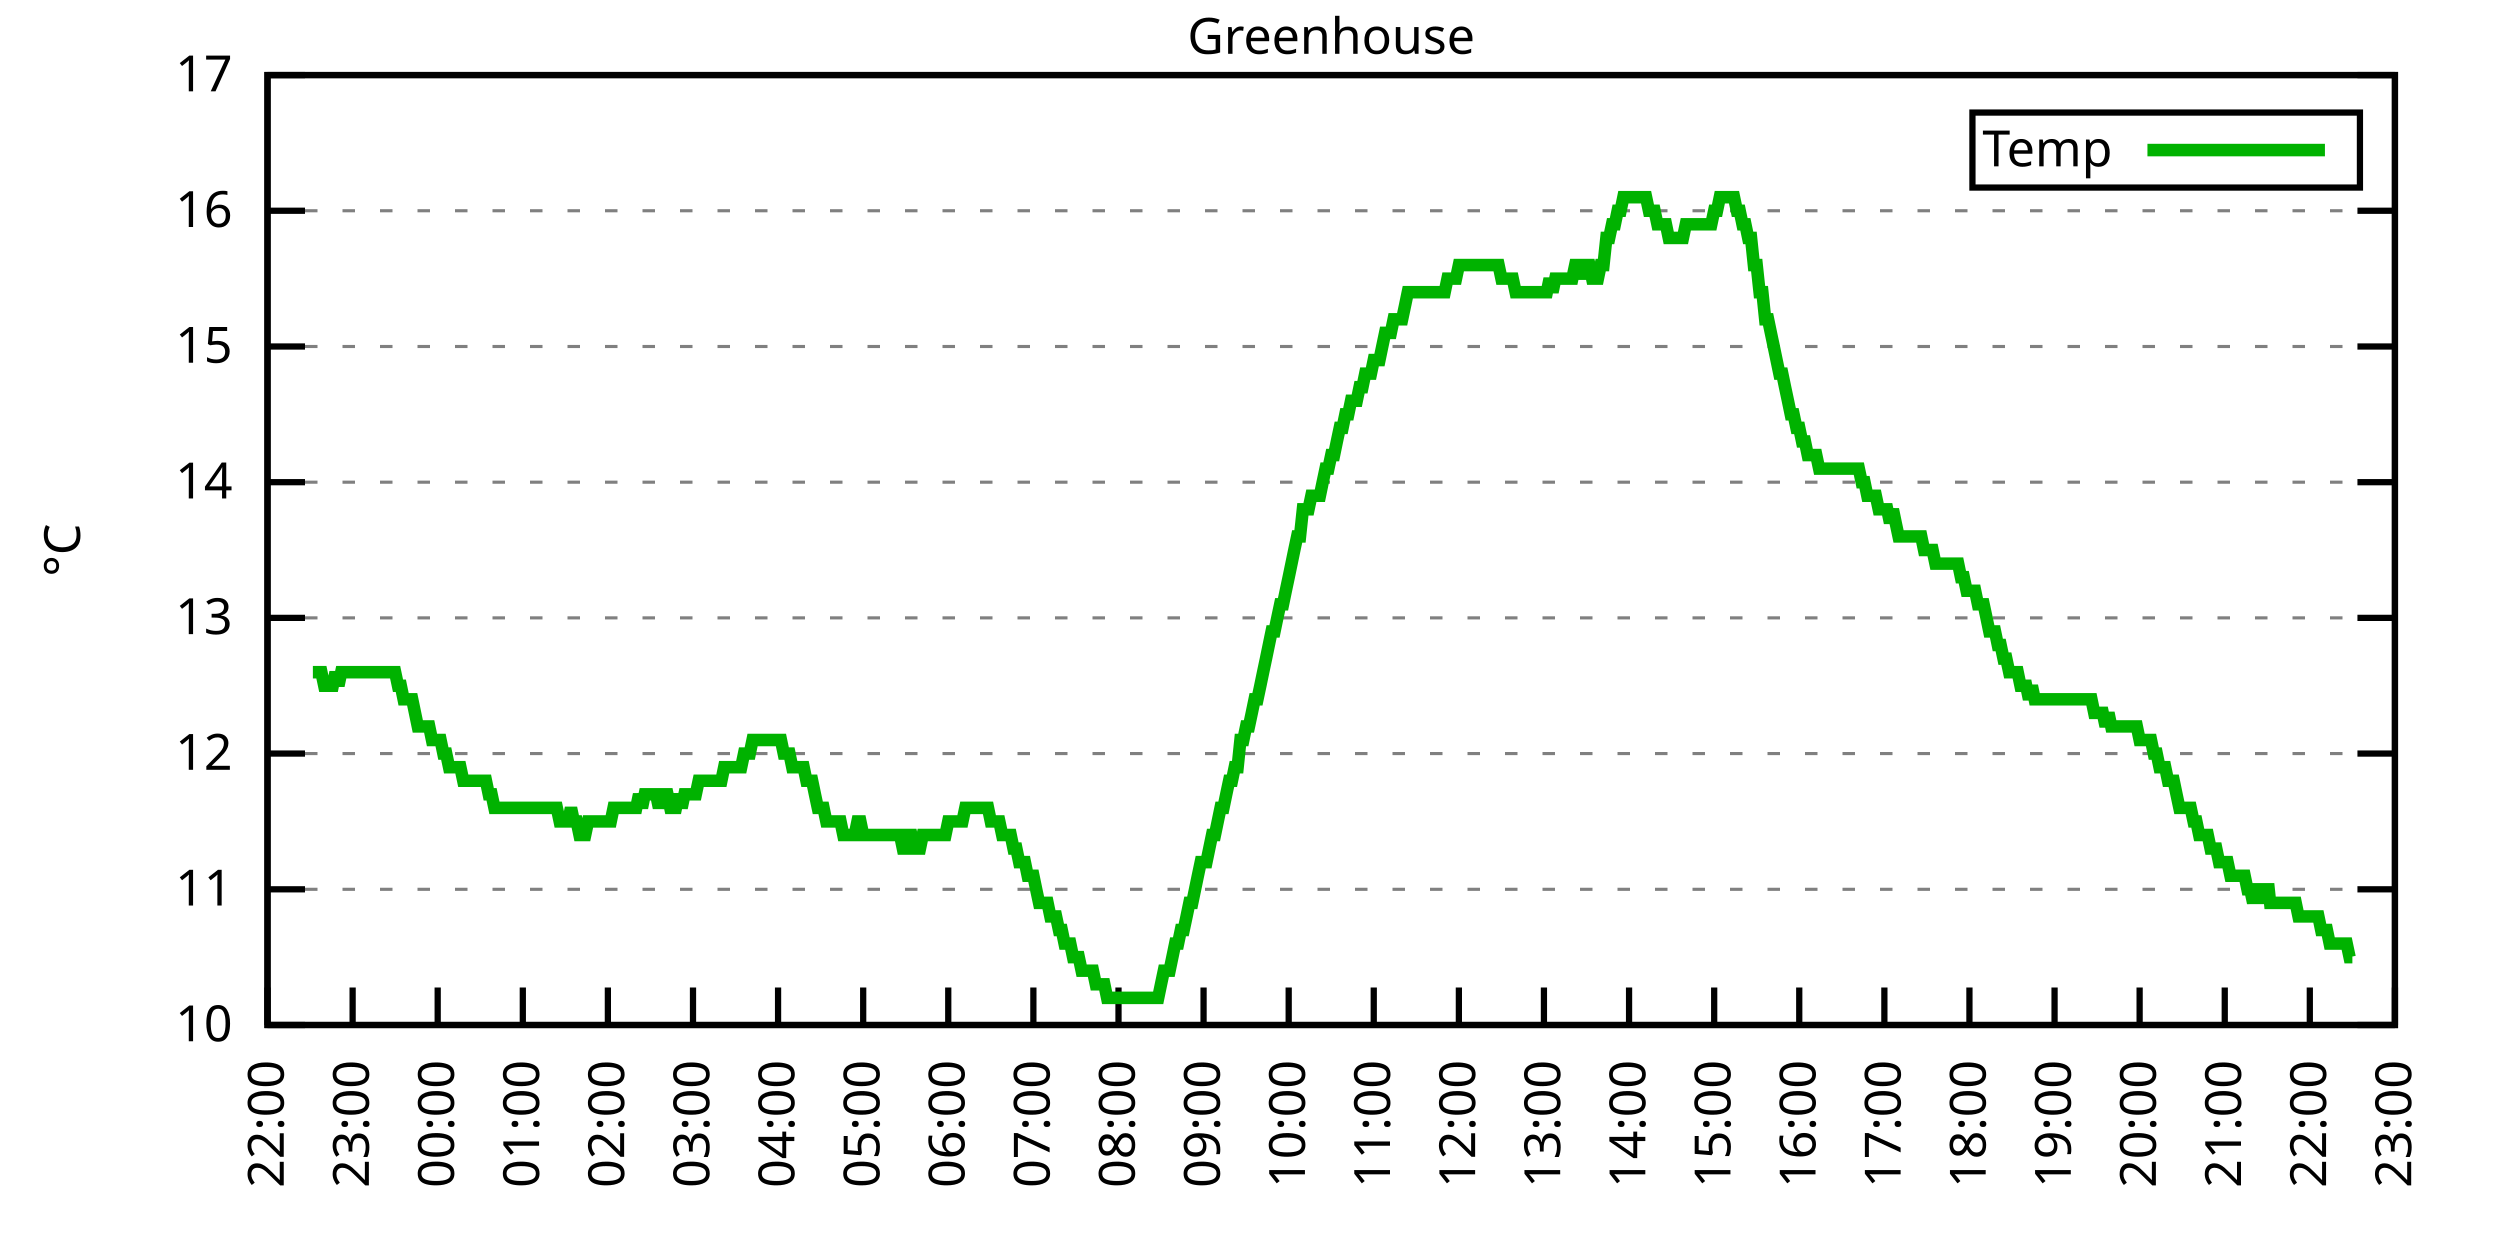
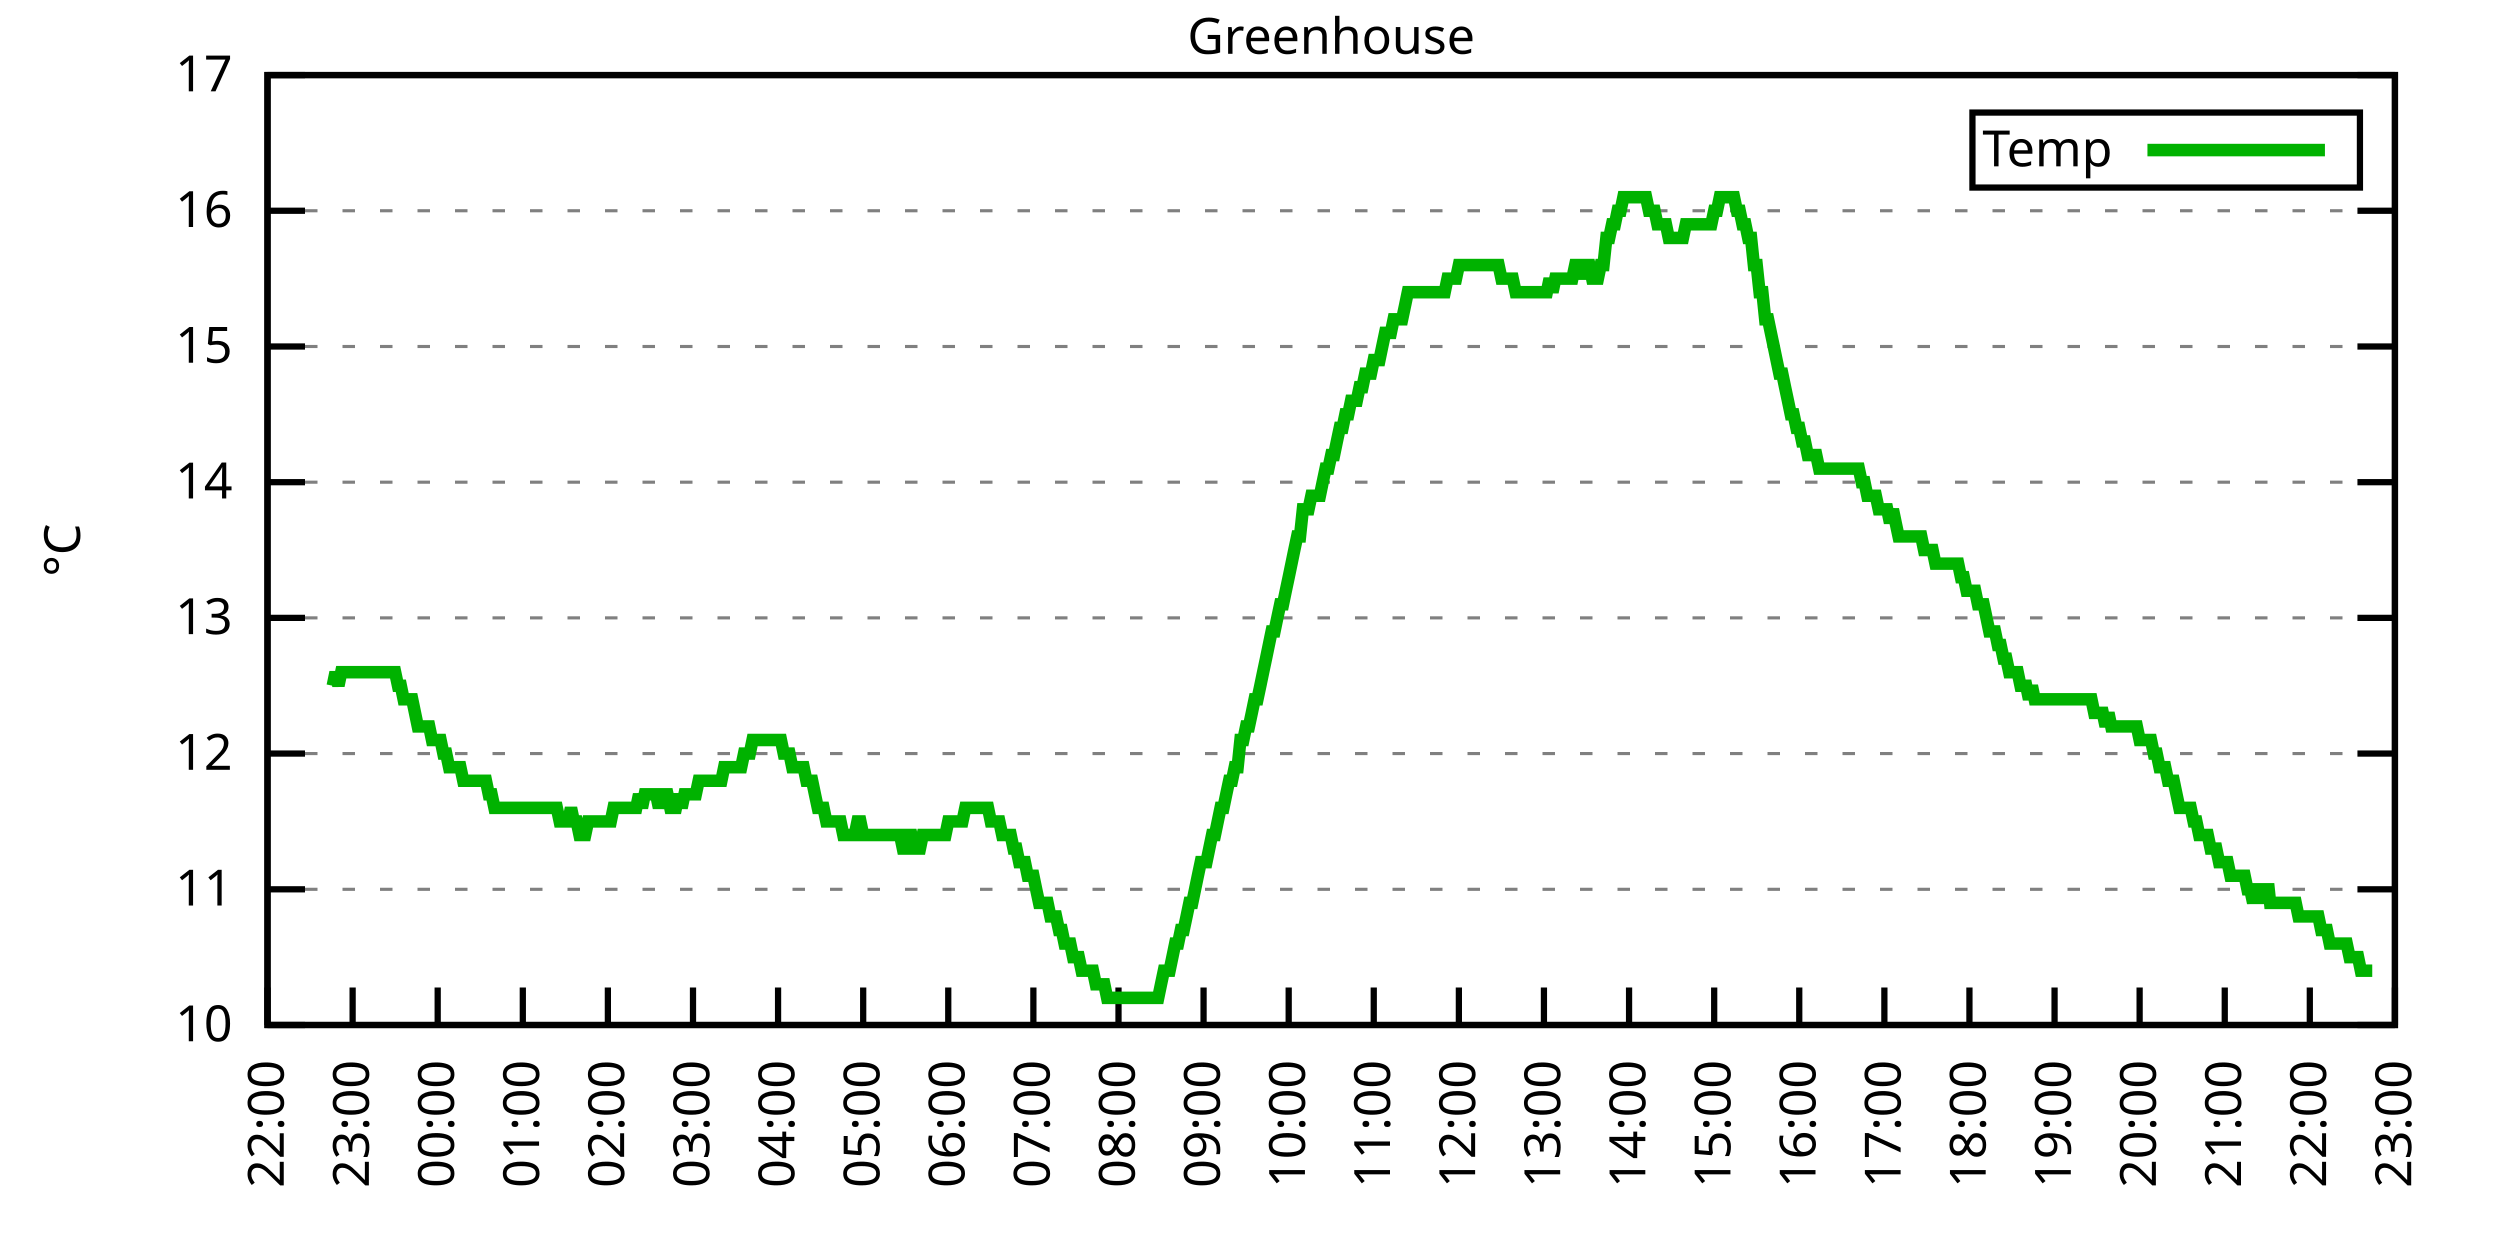
<svg xmlns="http://www.w3.org/2000/svg" xmlns:xlink="http://www.w3.org/1999/xlink" width="400" height="200" viewBox="0 0 400 200">
  <g id="gnuplot_canvas">
    <rect x="0" y="0" width="400" height="200" fill="none" />
    <defs>
      <circle id="gpDot" r="0.5" stroke-width="0.5" stroke="currentColor" />
      <path id="gpPt0" stroke-width="0.333" stroke="currentColor" d="M-1,0 h2 M0,-1 v2" />
      <path id="gpPt1" stroke-width="0.333" stroke="currentColor" d="M-1,-1 L1,1 M1,-1 L-1,1" />
      <path id="gpPt2" stroke-width="0.333" stroke="currentColor" d="M-1,0 L1,0 M0,-1 L0,1 M-1,-1 L1,1 M-1,1 L1,-1" />
      <rect id="gpPt3" stroke-width="0.333" stroke="currentColor" x="-1" y="-1" width="2" height="2" />
      <rect id="gpPt4" stroke-width="0.333" stroke="currentColor" fill="currentColor" x="-1" y="-1" width="2" height="2" />
      <circle id="gpPt5" stroke-width="0.333" stroke="currentColor" cx="0" cy="0" r="1" />
      <use xlink:href="#gpPt5" id="gpPt6" fill="currentColor" stroke="none" />
      <path id="gpPt7" stroke-width="0.333" stroke="currentColor" d="M0,-1.33 L-1.33,0.67 L1.33,0.67 z" />
      <use xlink:href="#gpPt7" id="gpPt8" fill="currentColor" stroke="none" />
      <use xlink:href="#gpPt7" id="gpPt9" stroke="currentColor" transform="rotate(180)" />
      <use xlink:href="#gpPt9" id="gpPt10" fill="currentColor" stroke="none" />
      <use xlink:href="#gpPt3" id="gpPt11" stroke="currentColor" transform="rotate(45)" />
      <use xlink:href="#gpPt11" id="gpPt12" fill="currentColor" stroke="none" />
      <path id="gpPt13" stroke-width="0.333" stroke="currentColor" d="M0,1.330 L1.265,0.411 L0.782,-1.067 L-0.782,-1.076 L-1.265,0.411 z" />
      <use xlink:href="#gpPt13" id="gpPt14" fill="currentColor" stroke="none" />
      <filter id="textbox" filterUnits="objectBoundingBox" x="0" y="0" height="1" width="1">
        <feFlood flood-color="white" flood-opacity="1" result="bgnd" />
        <feComposite in="SourceGraphic" in2="bgnd" operator="atop" />
      </filter>
      <filter id="greybox" filterUnits="objectBoundingBox" x="0" y="0" height="1" width="1">
        <feFlood flood-color="lightgrey" flood-opacity="1" result="grey" />
        <feComposite in="SourceGraphic" in2="grey" operator="atop" />
      </filter>
    </defs>
    <g fill="none" color="white" stroke="currentColor" stroke-width="1.00" stroke-linecap="butt" stroke-linejoin="miter">
</g>
    <g fill="none" color="black" stroke="currentColor" stroke-width="1.00" stroke-linecap="butt" stroke-linejoin="miter">
      <g stroke="none" shape-rendering="crispEdges">
        <polygon fill="rgb(255, 255, 255)" points="42.80,164.00 383.18,164.00 383.18,12.02 42.80,12.02 " />
      </g>
    </g>
    <g fill="none" color="black" stroke="currentColor" stroke-width="1.00" stroke-linecap="butt" stroke-linejoin="miter">
</g>
    <g fill="none" color="black" stroke="black" stroke-width="0.50" stroke-linecap="butt" stroke-linejoin="miter">
</g>
    <g fill="none" color="gray" stroke="currentColor" stroke-width="0.50" stroke-linecap="butt" stroke-linejoin="miter">
      <path stroke="gray" stroke-dasharray="2,4" class="gridline" d="M42.80,164.00 L383.19,164.00  " />
    </g>
    <g fill="none" color="gray" stroke="gray" stroke-width="1.00" stroke-linecap="butt" stroke-linejoin="miter">
</g>
    <g fill="none" color="black" stroke="currentColor" stroke-width="1.00" stroke-linecap="butt" stroke-linejoin="miter">
      <path stroke="black" d="M42.80,164.00 L48.80,164.00 M383.19,164.00 L377.19,164.00  " />
      <g transform="translate(37.20,166.60)" stroke="none" fill="black" font-family="Sans" font-size="8.00" text-anchor="end">
        <text>
          <tspan font-family="Sans"> 10</tspan>
        </text>
      </g>
    </g>
    <g fill="none" color="black" stroke="currentColor" stroke-width="1.00" stroke-linecap="butt" stroke-linejoin="miter">
</g>
    <g fill="none" color="black" stroke="black" stroke-width="0.50" stroke-linecap="butt" stroke-linejoin="miter">
</g>
    <g fill="none" color="gray" stroke="currentColor" stroke-width="0.50" stroke-linecap="butt" stroke-linejoin="miter">
      <path stroke="gray" stroke-dasharray="2,4" class="gridline" d="M42.80,142.29 L383.19,142.29  " />
    </g>
    <g fill="none" color="gray" stroke="gray" stroke-width="1.00" stroke-linecap="butt" stroke-linejoin="miter">
</g>
    <g fill="none" color="black" stroke="currentColor" stroke-width="1.00" stroke-linecap="butt" stroke-linejoin="miter">
      <path stroke="black" d="M42.80,142.29 L48.80,142.29 M383.19,142.29 L377.19,142.29  " />
      <g transform="translate(37.20,144.89)" stroke="none" fill="black" font-family="Sans" font-size="8.00" text-anchor="end">
        <text>
          <tspan font-family="Sans"> 11</tspan>
        </text>
      </g>
    </g>
    <g fill="none" color="black" stroke="currentColor" stroke-width="1.00" stroke-linecap="butt" stroke-linejoin="miter">
</g>
    <g fill="none" color="black" stroke="black" stroke-width="0.50" stroke-linecap="butt" stroke-linejoin="miter">
</g>
    <g fill="none" color="gray" stroke="currentColor" stroke-width="0.50" stroke-linecap="butt" stroke-linejoin="miter">
      <path stroke="gray" stroke-dasharray="2,4" class="gridline" d="M42.80,120.57 L383.19,120.57  " />
    </g>
    <g fill="none" color="gray" stroke="gray" stroke-width="1.00" stroke-linecap="butt" stroke-linejoin="miter">
</g>
    <g fill="none" color="black" stroke="currentColor" stroke-width="1.00" stroke-linecap="butt" stroke-linejoin="miter">
      <path stroke="black" d="M42.80,120.57 L48.80,120.57 M383.19,120.57 L377.19,120.57  " />
      <g transform="translate(37.20,123.17)" stroke="none" fill="black" font-family="Sans" font-size="8.00" text-anchor="end">
        <text>
          <tspan font-family="Sans"> 12</tspan>
        </text>
      </g>
    </g>
    <g fill="none" color="black" stroke="currentColor" stroke-width="1.00" stroke-linecap="butt" stroke-linejoin="miter">
</g>
    <g fill="none" color="black" stroke="black" stroke-width="0.50" stroke-linecap="butt" stroke-linejoin="miter">
</g>
    <g fill="none" color="gray" stroke="currentColor" stroke-width="0.50" stroke-linecap="butt" stroke-linejoin="miter">
      <path stroke="gray" stroke-dasharray="2,4" class="gridline" d="M42.80,98.86 L383.19,98.86  " />
    </g>
    <g fill="none" color="gray" stroke="gray" stroke-width="1.00" stroke-linecap="butt" stroke-linejoin="miter">
</g>
    <g fill="none" color="black" stroke="currentColor" stroke-width="1.00" stroke-linecap="butt" stroke-linejoin="miter">
      <path stroke="black" d="M42.80,98.86 L48.80,98.86 M383.19,98.86 L377.19,98.86  " />
      <g transform="translate(37.20,101.46)" stroke="none" fill="black" font-family="Sans" font-size="8.00" text-anchor="end">
        <text>
          <tspan font-family="Sans"> 13</tspan>
        </text>
      </g>
    </g>
    <g fill="none" color="black" stroke="currentColor" stroke-width="1.00" stroke-linecap="butt" stroke-linejoin="miter">
</g>
    <g fill="none" color="black" stroke="black" stroke-width="0.50" stroke-linecap="butt" stroke-linejoin="miter">
</g>
    <g fill="none" color="gray" stroke="currentColor" stroke-width="0.50" stroke-linecap="butt" stroke-linejoin="miter">
      <path stroke="gray" stroke-dasharray="2,4" class="gridline" d="M42.80,77.15 L383.19,77.15  " />
    </g>
    <g fill="none" color="gray" stroke="gray" stroke-width="1.00" stroke-linecap="butt" stroke-linejoin="miter">
</g>
    <g fill="none" color="black" stroke="currentColor" stroke-width="1.00" stroke-linecap="butt" stroke-linejoin="miter">
      <path stroke="black" d="M42.80,77.15 L48.80,77.15 M383.19,77.15 L377.19,77.15  " />
      <g transform="translate(37.20,79.75)" stroke="none" fill="black" font-family="Sans" font-size="8.00" text-anchor="end">
        <text>
          <tspan font-family="Sans"> 14</tspan>
        </text>
      </g>
    </g>
    <g fill="none" color="black" stroke="currentColor" stroke-width="1.00" stroke-linecap="butt" stroke-linejoin="miter">
</g>
    <g fill="none" color="black" stroke="black" stroke-width="0.50" stroke-linecap="butt" stroke-linejoin="miter">
</g>
    <g fill="none" color="gray" stroke="currentColor" stroke-width="0.50" stroke-linecap="butt" stroke-linejoin="miter">
      <path stroke="gray" stroke-dasharray="2,4" class="gridline" d="M42.80,55.44 L383.19,55.44  " />
    </g>
    <g fill="none" color="gray" stroke="gray" stroke-width="1.00" stroke-linecap="butt" stroke-linejoin="miter">
</g>
    <g fill="none" color="black" stroke="currentColor" stroke-width="1.00" stroke-linecap="butt" stroke-linejoin="miter">
      <path stroke="black" d="M42.80,55.44 L48.80,55.44 M383.19,55.44 L377.19,55.44  " />
      <g transform="translate(37.20,58.04)" stroke="none" fill="black" font-family="Sans" font-size="8.00" text-anchor="end">
        <text>
          <tspan font-family="Sans"> 15</tspan>
        </text>
      </g>
    </g>
    <g fill="none" color="black" stroke="currentColor" stroke-width="1.00" stroke-linecap="butt" stroke-linejoin="miter">
</g>
    <g fill="none" color="black" stroke="black" stroke-width="0.50" stroke-linecap="butt" stroke-linejoin="miter">
</g>
    <g fill="none" color="gray" stroke="currentColor" stroke-width="0.50" stroke-linecap="butt" stroke-linejoin="miter">
      <path stroke="gray" stroke-dasharray="2,4" class="gridline" d="M42.80,33.72 L383.19,33.72  " />
    </g>
    <g fill="none" color="gray" stroke="gray" stroke-width="1.00" stroke-linecap="butt" stroke-linejoin="miter">
</g>
    <g fill="none" color="black" stroke="currentColor" stroke-width="1.00" stroke-linecap="butt" stroke-linejoin="miter">
      <path stroke="black" d="M42.80,33.72 L48.80,33.72 M383.19,33.72 L377.19,33.72  " />
      <g transform="translate(37.20,36.32)" stroke="none" fill="black" font-family="Sans" font-size="8.00" text-anchor="end">
        <text>
          <tspan font-family="Sans"> 16</tspan>
        </text>
      </g>
    </g>
    <g fill="none" color="black" stroke="currentColor" stroke-width="1.00" stroke-linecap="butt" stroke-linejoin="miter">
</g>
    <g fill="none" color="black" stroke="black" stroke-width="0.50" stroke-linecap="butt" stroke-linejoin="miter">
</g>
    <g fill="none" color="gray" stroke="currentColor" stroke-width="0.50" stroke-linecap="butt" stroke-linejoin="miter">
      <path stroke="gray" stroke-dasharray="2,4" class="gridline" d="M42.80,12.01 L383.19,12.01  " />
    </g>
    <g fill="none" color="gray" stroke="gray" stroke-width="1.00" stroke-linecap="butt" stroke-linejoin="miter">
</g>
    <g fill="none" color="black" stroke="currentColor" stroke-width="1.00" stroke-linecap="butt" stroke-linejoin="miter">
      <path stroke="black" d="M42.80,12.01 L48.80,12.01 M383.19,12.01 L377.19,12.01  " />
      <g transform="translate(37.20,14.61)" stroke="none" fill="black" font-family="Sans" font-size="8.00" text-anchor="end">
        <text>
          <tspan font-family="Sans"> 17</tspan>
        </text>
      </g>
    </g>
    <g fill="none" color="black" stroke="currentColor" stroke-width="1.00" stroke-linecap="butt" stroke-linejoin="miter">
      <path stroke="black" d="M42.80,164.00 L42.80,158.00  " />
      <g transform="translate(45.40,169.60) rotate(270.00)" stroke="none" fill="black" font-family="Sans" font-size="8.00" text-anchor="end">
        <text>
          <tspan font-family="Sans">22:00</tspan>
        </text>
      </g>
    </g>
    <g fill="none" color="black" stroke="currentColor" stroke-width="1.00" stroke-linecap="butt" stroke-linejoin="miter">
      <path stroke="black" d="M56.42,164.00 L56.42,158.00  " />
      <g transform="translate(59.02,169.60) rotate(270.00)" stroke="none" fill="black" font-family="Sans" font-size="8.00" text-anchor="end">
        <text>
          <tspan font-family="Sans">23:00</tspan>
        </text>
      </g>
    </g>
    <g fill="none" color="black" stroke="currentColor" stroke-width="1.00" stroke-linecap="butt" stroke-linejoin="miter">
      <path stroke="black" d="M70.03,164.00 L70.03,158.00  " />
      <g transform="translate(72.63,169.60) rotate(270.00)" stroke="none" fill="black" font-family="Sans" font-size="8.00" text-anchor="end">
        <text>
          <tspan font-family="Sans">00:00</tspan>
        </text>
      </g>
    </g>
    <g fill="none" color="black" stroke="currentColor" stroke-width="1.00" stroke-linecap="butt" stroke-linejoin="miter">
      <path stroke="black" d="M83.65,164.00 L83.65,158.00  " />
      <g transform="translate(86.25,169.60) rotate(270.00)" stroke="none" fill="black" font-family="Sans" font-size="8.00" text-anchor="end">
        <text>
          <tspan font-family="Sans">01:00</tspan>
        </text>
      </g>
    </g>
    <g fill="none" color="black" stroke="currentColor" stroke-width="1.00" stroke-linecap="butt" stroke-linejoin="miter">
      <path stroke="black" d="M97.26,164.00 L97.26,158.00  " />
      <g transform="translate(99.86,169.60) rotate(270.00)" stroke="none" fill="black" font-family="Sans" font-size="8.00" text-anchor="end">
        <text>
          <tspan font-family="Sans">02:00</tspan>
        </text>
      </g>
    </g>
    <g fill="none" color="black" stroke="currentColor" stroke-width="1.00" stroke-linecap="butt" stroke-linejoin="miter">
      <path stroke="black" d="M110.88,164.00 L110.88,158.00  " />
      <g transform="translate(113.48,169.60) rotate(270.00)" stroke="none" fill="black" font-family="Sans" font-size="8.00" text-anchor="end">
        <text>
          <tspan font-family="Sans">03:00</tspan>
        </text>
      </g>
    </g>
    <g fill="none" color="black" stroke="currentColor" stroke-width="1.00" stroke-linecap="butt" stroke-linejoin="miter">
      <path stroke="black" d="M124.49,164.00 L124.49,158.00  " />
      <g transform="translate(127.09,169.60) rotate(270.00)" stroke="none" fill="black" font-family="Sans" font-size="8.00" text-anchor="end">
        <text>
          <tspan font-family="Sans">04:00</tspan>
        </text>
      </g>
    </g>
    <g fill="none" color="black" stroke="currentColor" stroke-width="1.00" stroke-linecap="butt" stroke-linejoin="miter">
      <path stroke="black" d="M138.11,164.00 L138.11,158.00  " />
      <g transform="translate(140.71,169.60) rotate(270.00)" stroke="none" fill="black" font-family="Sans" font-size="8.00" text-anchor="end">
        <text>
          <tspan font-family="Sans">05:00</tspan>
        </text>
      </g>
    </g>
    <g fill="none" color="black" stroke="currentColor" stroke-width="1.00" stroke-linecap="butt" stroke-linejoin="miter">
      <path stroke="black" d="M151.72,164.00 L151.72,158.00  " />
      <g transform="translate(154.32,169.60) rotate(270.00)" stroke="none" fill="black" font-family="Sans" font-size="8.00" text-anchor="end">
        <text>
          <tspan font-family="Sans">06:00</tspan>
        </text>
      </g>
    </g>
    <g fill="none" color="black" stroke="currentColor" stroke-width="1.00" stroke-linecap="butt" stroke-linejoin="miter">
      <path stroke="black" d="M165.34,164.00 L165.34,158.00  " />
      <g transform="translate(167.94,169.60) rotate(270.00)" stroke="none" fill="black" font-family="Sans" font-size="8.00" text-anchor="end">
        <text>
          <tspan font-family="Sans">07:00</tspan>
        </text>
      </g>
    </g>
    <g fill="none" color="black" stroke="currentColor" stroke-width="1.00" stroke-linecap="butt" stroke-linejoin="miter">
      <path stroke="black" d="M178.96,164.00 L178.96,158.00  " />
      <g transform="translate(181.56,169.60) rotate(270.00)" stroke="none" fill="black" font-family="Sans" font-size="8.00" text-anchor="end">
        <text>
          <tspan font-family="Sans">08:00</tspan>
        </text>
      </g>
    </g>
    <g fill="none" color="black" stroke="currentColor" stroke-width="1.00" stroke-linecap="butt" stroke-linejoin="miter">
      <path stroke="black" d="M192.57,164.00 L192.57,158.00  " />
      <g transform="translate(195.17,169.60) rotate(270.00)" stroke="none" fill="black" font-family="Sans" font-size="8.00" text-anchor="end">
        <text>
          <tspan font-family="Sans">09:00</tspan>
        </text>
      </g>
    </g>
    <g fill="none" color="black" stroke="currentColor" stroke-width="1.00" stroke-linecap="butt" stroke-linejoin="miter">
      <path stroke="black" d="M206.19,164.00 L206.19,158.00  " />
      <g transform="translate(208.79,169.60) rotate(270.00)" stroke="none" fill="black" font-family="Sans" font-size="8.00" text-anchor="end">
        <text>
          <tspan font-family="Sans">10:00</tspan>
        </text>
      </g>
    </g>
    <g fill="none" color="black" stroke="currentColor" stroke-width="1.00" stroke-linecap="butt" stroke-linejoin="miter">
      <path stroke="black" d="M219.80,164.00 L219.80,158.00  " />
      <g transform="translate(222.40,169.60) rotate(270.00)" stroke="none" fill="black" font-family="Sans" font-size="8.00" text-anchor="end">
        <text>
          <tspan font-family="Sans">11:00</tspan>
        </text>
      </g>
    </g>
    <g fill="none" color="black" stroke="currentColor" stroke-width="1.00" stroke-linecap="butt" stroke-linejoin="miter">
      <path stroke="black" d="M233.42,164.00 L233.42,158.00  " />
      <g transform="translate(236.02,169.60) rotate(270.00)" stroke="none" fill="black" font-family="Sans" font-size="8.00" text-anchor="end">
        <text>
          <tspan font-family="Sans">12:00</tspan>
        </text>
      </g>
    </g>
    <g fill="none" color="black" stroke="currentColor" stroke-width="1.00" stroke-linecap="butt" stroke-linejoin="miter">
      <path stroke="black" d="M247.03,164.00 L247.03,158.00  " />
      <g transform="translate(249.63,169.60) rotate(270.00)" stroke="none" fill="black" font-family="Sans" font-size="8.00" text-anchor="end">
        <text>
          <tspan font-family="Sans">13:00</tspan>
        </text>
      </g>
    </g>
    <g fill="none" color="black" stroke="currentColor" stroke-width="1.00" stroke-linecap="butt" stroke-linejoin="miter">
      <path stroke="black" d="M260.65,164.00 L260.65,158.00  " />
      <g transform="translate(263.25,169.60) rotate(270.00)" stroke="none" fill="black" font-family="Sans" font-size="8.00" text-anchor="end">
        <text>
          <tspan font-family="Sans">14:00</tspan>
        </text>
      </g>
    </g>
    <g fill="none" color="black" stroke="currentColor" stroke-width="1.00" stroke-linecap="butt" stroke-linejoin="miter">
      <path stroke="black" d="M274.27,164.00 L274.27,158.00  " />
      <g transform="translate(276.87,169.60) rotate(270.00)" stroke="none" fill="black" font-family="Sans" font-size="8.00" text-anchor="end">
        <text>
          <tspan font-family="Sans">15:00</tspan>
        </text>
      </g>
    </g>
    <g fill="none" color="black" stroke="currentColor" stroke-width="1.00" stroke-linecap="butt" stroke-linejoin="miter">
      <path stroke="black" d="M287.88,164.00 L287.88,158.00  " />
      <g transform="translate(290.48,169.60) rotate(270.00)" stroke="none" fill="black" font-family="Sans" font-size="8.00" text-anchor="end">
        <text>
          <tspan font-family="Sans">16:00</tspan>
        </text>
      </g>
    </g>
    <g fill="none" color="black" stroke="currentColor" stroke-width="1.00" stroke-linecap="butt" stroke-linejoin="miter">
      <path stroke="black" d="M301.50,164.00 L301.50,158.00  " />
      <g transform="translate(304.10,169.60) rotate(270.00)" stroke="none" fill="black" font-family="Sans" font-size="8.00" text-anchor="end">
        <text>
          <tspan font-family="Sans">17:00</tspan>
        </text>
      </g>
    </g>
    <g fill="none" color="black" stroke="currentColor" stroke-width="1.00" stroke-linecap="butt" stroke-linejoin="miter">
      <path stroke="black" d="M315.11,164.00 L315.11,158.00  " />
      <g transform="translate(317.71,169.60) rotate(270.00)" stroke="none" fill="black" font-family="Sans" font-size="8.00" text-anchor="end">
        <text>
          <tspan font-family="Sans">18:00</tspan>
        </text>
      </g>
    </g>
    <g fill="none" color="black" stroke="currentColor" stroke-width="1.00" stroke-linecap="butt" stroke-linejoin="miter">
      <path stroke="black" d="M328.73,164.00 L328.73,158.00  " />
      <g transform="translate(331.33,169.60) rotate(270.00)" stroke="none" fill="black" font-family="Sans" font-size="8.00" text-anchor="end">
        <text>
          <tspan font-family="Sans">19:00</tspan>
        </text>
      </g>
    </g>
    <g fill="none" color="black" stroke="currentColor" stroke-width="1.00" stroke-linecap="butt" stroke-linejoin="miter">
      <path stroke="black" d="M342.34,164.00 L342.34,158.00  " />
      <g transform="translate(344.94,169.60) rotate(270.00)" stroke="none" fill="black" font-family="Sans" font-size="8.00" text-anchor="end">
        <text>
          <tspan font-family="Sans">20:00</tspan>
        </text>
      </g>
    </g>
    <g fill="none" color="black" stroke="currentColor" stroke-width="1.00" stroke-linecap="butt" stroke-linejoin="miter">
      <path stroke="black" d="M355.96,164.00 L355.96,158.00  " />
      <g transform="translate(358.56,169.60) rotate(270.00)" stroke="none" fill="black" font-family="Sans" font-size="8.00" text-anchor="end">
        <text>
          <tspan font-family="Sans">21:00</tspan>
        </text>
      </g>
    </g>
    <g fill="none" color="black" stroke="currentColor" stroke-width="1.00" stroke-linecap="butt" stroke-linejoin="miter">
      <path stroke="black" d="M369.57,164.00 L369.57,158.00  " />
      <g transform="translate(372.17,169.60) rotate(270.00)" stroke="none" fill="black" font-family="Sans" font-size="8.00" text-anchor="end">
        <text>
          <tspan font-family="Sans">22:00</tspan>
        </text>
      </g>
    </g>
    <g fill="none" color="black" stroke="currentColor" stroke-width="1.00" stroke-linecap="butt" stroke-linejoin="miter">
      <path stroke="black" d="M383.19,164.00 L383.19,158.00  " />
      <g transform="translate(385.79,169.60) rotate(270.00)" stroke="none" fill="black" font-family="Sans" font-size="8.00" text-anchor="end">
        <text>
          <tspan font-family="Sans">23:00</tspan>
        </text>
      </g>
    </g>
    <g fill="none" color="black" stroke="currentColor" stroke-width="1.00" stroke-linecap="butt" stroke-linejoin="miter">
</g>
    <g fill="none" color="black" stroke="currentColor" stroke-width="1.00" stroke-linecap="butt" stroke-linejoin="miter">
      <path stroke="black" d="M42.80,12.01 L42.80,164.00 L383.19,164.00 L383.19,12.01 L42.80,12.01 Z  " />
    </g>
    <g fill="none" color="black" stroke="currentColor" stroke-width="1.00" stroke-linecap="butt" stroke-linejoin="miter">
</g>
    <g fill="none" color="black" stroke="currentColor" stroke-width="1.00" stroke-linecap="butt" stroke-linejoin="miter">
      <path stroke="black" d="M315.59,30.01 L315.59,18.01 L377.59,18.01 L377.59,30.01 L315.59,30.01 Z  " />
    </g>
    <g id="Greenhouse_plot_1">
      <g fill="none" color="white" stroke="black" stroke-width="2.00" stroke-linecap="butt" stroke-linejoin="miter">
</g>
      <g fill="none" color="black" stroke="currentColor" stroke-width="2.00" stroke-linecap="butt" stroke-linejoin="miter">
        <g transform="translate(337.99,26.61)" stroke="none" fill="black" font-family="Sans" font-size="8.00" text-anchor="end">
          <text>
            <tspan font-family="Sans">Temp</tspan>
          </text>
        </g>
      </g>
      <g fill="none" color="black" stroke="currentColor" stroke-width="2.00" stroke-linecap="butt" stroke-linejoin="miter">
-         <path stroke="rgb(  0, 178,   0)" d="M343.59,24.01 L371.99,24.01 M50.06,107.55 L50.52,107.55 L50.97,107.55 L51.42,107.55 L51.88,109.72 L52.33,109.72   L52.78,109.72 L53.24,109.72 L53.69,107.55 L54.15,109.72 L54.60,107.55 L55.05,107.55 L55.51,107.55 L55.96,107.55   L56.42,107.55 L56.87,107.55 L57.32,107.55 L57.78,107.55 L58.23,107.55 L58.68,107.55 L59.14,107.55 L59.59,107.55   L60.05,107.55 L60.50,107.55 L60.95,107.55 L61.41,107.55 L61.86,107.55 L62.32,107.55 L62.77,107.55 L63.22,107.55   L63.68,109.72 L64.13,109.72 L64.58,111.89 L65.04,111.89 L65.49,111.89 L65.95,111.89 L66.40,114.06 L66.85,116.23   L67.31,116.23 L67.76,116.23 L68.22,116.23 L68.67,116.23 L69.12,118.40 L69.58,118.40 L70.03,118.40 L70.49,118.40   L70.94,120.57 L71.39,120.57 L71.85,122.75 L72.30,122.75 L72.75,122.75 L73.21,122.75 L73.66,122.75 L74.12,124.92   L74.57,124.92 L75.02,124.92 L75.48,124.92 L75.93,124.92 L76.39,124.92 L76.84,124.92 L77.29,124.92 L77.75,124.92   L78.20,127.09 L78.65,127.09 L79.11,129.26 L79.56,129.26 L80.02,129.26 L80.47,129.26 L80.92,129.26 L81.38,129.26   L81.83,129.26 L82.29,129.26 L82.74,129.26 L83.19,129.26 L83.65,129.26 L84.10,129.26 L84.55,129.26 L85.01,129.26   L85.46,129.26 L85.92,129.26 L86.37,129.26 L86.82,129.26 L87.28,129.26 L87.73,129.26 L88.19,129.26 L88.64,129.26   L89.09,129.26 L89.55,131.43 L90.00,131.43 L90.45,131.43 L90.91,131.43 L91.36,129.26 L91.82,131.43 L92.27,131.43   L92.72,133.60 L93.18,133.60 L93.63,133.60 L94.09,131.43 L94.54,131.43 L94.99,131.43 L95.45,131.43 L95.90,131.43   L96.35,131.43 L96.81,131.43 L97.26,131.43 L97.72,131.43 L98.17,129.26 L98.62,129.26 L99.08,129.26 L99.53,129.26   L99.99,129.26 L100.44,129.26 L100.89,129.26 L101.35,129.26 L101.80,129.26 L102.25,127.09 L102.71,129.26 L103.16,127.09   L103.62,127.09 L104.07,127.09 L104.52,127.09 L104.98,127.09 L105.43,129.26 L105.89,127.09 L106.34,127.09 L106.79,127.09   L107.25,129.26 L107.70,129.26 L108.15,129.26 L108.61,127.09 L109.06,129.26 L109.52,127.09 L109.97,127.09 L110.42,127.09   L110.88,127.09 L111.33,127.09 L111.79,124.92 L112.24,124.92 L112.69,124.92 L113.15,124.92 L113.60,124.92 L114.05,124.92   L114.51,124.92 L114.96,124.92 L115.42,124.92 L115.87,122.75 L116.32,122.75 L116.78,122.75 L117.23,122.75 L117.69,122.75   L118.14,122.75 L118.59,122.75 L119.05,120.57 L119.50,120.57 L119.96,120.57 L120.41,118.40 L120.86,118.40 L121.32,118.40   L121.77,118.40 L122.22,118.40 L122.68,118.40 L123.13,118.40 L123.59,118.40 L124.04,118.40 L124.49,118.40 L124.95,118.40   L125.40,120.57 L125.86,120.57 L126.31,120.57 L126.76,122.75 L127.22,122.75 L127.67,122.75 L128.12,122.75 L128.58,122.75   L129.03,124.92 L129.49,124.92 L129.94,124.92 L130.39,127.09 L130.85,129.26 L131.30,129.26 L131.76,129.26 L132.21,131.43   L132.66,131.43 L133.12,131.43 L133.57,131.43 L134.02,131.43 L134.48,131.43 L134.93,133.60 L135.39,133.60 L135.84,133.60   L136.29,133.60 L136.75,133.60 L137.20,131.43 L137.66,131.43 L138.11,133.60 L138.56,133.60 L139.02,133.60 L139.47,133.60   L139.92,133.60 L140.38,133.60 L140.83,133.60 L141.29,133.60 L141.74,133.60 L142.19,133.60 L142.65,133.60 L143.10,133.60   L143.56,133.60 L144.01,133.60 L144.46,135.77 L144.92,135.77 L145.37,133.60 L145.82,133.60 L146.28,135.77 L146.73,135.77   L147.19,135.77 L147.64,133.60 L148.09,133.60 L148.55,133.60 L149.00,133.60 L149.46,133.60 L149.91,133.60 L150.36,133.60   L150.82,133.60 L151.27,133.60 L151.72,131.43 L152.18,131.43 L152.63,131.43 L153.09,131.43 L153.54,131.43 L153.99,131.43   L154.45,129.26 L154.90,129.26 L155.36,129.26 L155.81,129.26 L156.26,129.26 L156.72,129.26 L157.17,129.26 L157.62,129.26   L158.08,129.26 L158.53,131.43 L158.99,131.43 L159.44,131.43 L159.89,131.43 L160.35,133.60 L160.80,133.60 L161.26,133.60   L161.71,133.60 L162.16,135.77 L162.62,135.77 L163.07,137.94 L163.52,137.94 L163.98,137.94 L164.43,140.12 L164.89,140.12   L165.34,140.12 L165.79,142.29 L166.25,144.46 L166.70,144.46 L167.16,144.46 L167.61,144.46 L168.06,146.63 L168.52,146.63   L168.97,146.63 L169.43,148.80 L169.88,148.80 L170.33,150.97 L170.79,150.97 L171.24,150.97 L171.69,153.14 L172.15,153.14   L172.60,153.14 L173.06,155.31 L173.51,155.31 L173.96,155.31 L174.42,155.31 L174.87,155.31 L175.33,157.49 L175.78,157.49   L176.23,157.49 L176.69,157.49 L177.14,159.66 L177.59,159.66 L178.05,159.66 L178.50,159.66 L178.96,159.66 L179.41,159.66   L179.86,159.66 L180.32,159.66 L180.77,159.66 L181.23,159.66 L181.68,159.66 L182.13,159.66 L182.59,159.66 L183.04,159.66   L183.49,159.66 L183.95,159.66 L184.40,159.66 L184.86,159.66 L185.31,159.66 L185.76,157.49 L186.22,155.31 L186.67,155.31   L187.13,155.31 L187.58,153.14 L188.03,150.97 L188.49,150.97 L188.94,148.80 L189.39,148.80 L189.85,146.63 L190.30,144.46   L190.76,144.46 L191.21,142.29 L191.66,140.12 L192.12,137.94 L192.57,137.94 L193.03,137.94 L193.48,135.77 L193.93,133.60   L194.39,133.60 L194.84,131.43 L195.29,129.26 L195.75,129.26 L196.20,127.09 L196.66,124.92 L197.11,124.92 L197.56,122.75   L198.02,122.75 L198.47,118.40 L198.93,118.40 L199.38,116.23 L199.83,116.23 L200.29,114.06 L200.74,111.89 L201.19,111.89   L201.65,109.72 L202.10,107.55 L202.56,105.38 L203.01,103.20 L203.46,101.03 L203.92,101.03 L204.37,98.86 L204.83,96.69   L205.28,96.69 L205.73,94.52 L206.19,92.35 L206.64,90.18 L207.09,88.00 L207.55,85.83 L208.00,85.83 L208.46,81.49   L208.91,81.49 L209.36,81.49 L209.82,79.32 L210.27,79.32 L210.73,79.32 L211.18,79.32 L211.63,77.15 L212.09,74.98   L212.54,74.98 L213.00,72.81 L213.45,72.81 L213.90,70.63 L214.36,68.46 L214.81,68.46 L215.26,66.29 L215.72,66.29   L216.17,64.12 L216.63,64.12 L217.08,64.12 L217.53,61.95 L217.99,61.95 L218.44,59.78 L218.90,59.78 L219.35,59.78   L219.80,57.61 L220.26,57.61 L220.71,57.61 L221.16,55.44 L221.62,53.26 L222.07,53.26 L222.53,53.26 L222.98,51.09   L223.43,51.09 L223.89,51.09 L224.34,51.09 L224.80,48.92 L225.25,46.75 L225.70,46.75 L226.16,46.75 L226.61,46.75   L227.06,46.75 L227.52,46.75 L227.97,46.75 L228.43,46.75 L228.88,46.75 L229.33,46.75 L229.79,46.75 L230.24,46.75   L230.70,46.75 L231.15,46.75 L231.60,44.58 L232.06,44.58 L232.51,44.58 L232.96,44.58 L233.42,42.41 L233.87,42.41   L234.33,42.41 L234.78,42.41 L235.23,42.41 L235.69,42.41 L236.14,42.41 L236.60,42.41 L237.05,42.41 L237.50,42.41   L237.96,42.41 L238.41,42.41 L238.86,42.41 L239.32,42.41 L239.77,42.41 L240.23,44.58 L240.68,44.58 L241.13,44.58   L241.59,44.58 L242.04,44.58 L242.50,46.75 L242.95,46.75 L243.40,46.75 L243.86,46.75 L244.31,46.75 L244.76,46.75   L245.22,46.75 L245.67,46.75 L246.13,46.75 L246.58,46.75 L247.03,46.75 L247.49,46.75 L247.94,44.58 L248.40,46.75   L248.85,44.58 L249.30,44.58 L249.76,44.58 L250.21,44.58 L250.66,44.58 L251.12,44.58 L251.57,44.58 L252.03,42.41   L252.48,42.41 L252.93,44.58 L253.39,42.41 L253.84,42.41 L254.30,42.41 L254.75,44.58 L255.20,44.58 L255.66,44.58   L256.11,42.41 L256.56,42.41 L257.02,38.07 L257.47,38.07 L257.93,35.89 L258.38,35.89 L258.83,33.72 L259.29,33.72   L259.74,31.55 L260.20,31.55 L260.65,31.55 L261.10,31.55 L261.56,31.55 L262.01,31.55 L262.47,31.55 L262.92,31.55   L263.37,31.55 L263.83,33.72 L264.28,33.72 L264.73,33.72 L265.19,35.89 L265.64,35.89 L266.10,35.89 L266.55,35.89   L267.00,38.07 L267.46,38.07 L267.91,38.07 L268.37,38.07 L268.82,38.07 L269.27,38.07 L269.73,35.89 L270.18,35.89   L270.63,35.89 L271.09,35.89 L271.54,35.89 L272.00,35.89 L272.45,35.89 L272.90,35.89 L273.36,35.89 L273.81,35.89   L274.27,33.72 L274.72,33.72 L275.17,31.55 L275.63,31.55 L276.08,31.55 L276.53,31.55 L276.99,31.55 L277.44,31.55   L277.90,33.72 L278.35,33.72 L278.80,35.89 L279.26,35.89 L279.71,38.07 L280.17,38.07 L280.62,42.41 L281.07,42.41   L281.53,46.75 L281.98,46.75 L282.43,51.09 L282.89,51.09 L283.34,53.26 L283.80,55.44 L284.25,57.61 L284.70,59.78   L285.16,59.78 L285.61,61.95 L286.07,64.12 L286.52,66.29 L286.97,66.29 L287.43,68.46 L287.88,68.46 L288.33,70.63   L288.79,70.63 L289.24,72.81 L289.70,72.81 L290.15,72.81 L290.60,72.81 L291.06,74.98 L291.51,74.98 L291.97,74.98   L292.42,74.98 L292.87,74.98 L293.33,74.98 L293.78,74.98 L294.23,74.98 L294.69,74.98 L295.14,74.98 L295.60,74.98   L296.05,74.98 L296.50,74.98 L296.96,74.98 L297.41,74.98 L297.87,77.15 L298.32,77.15 L298.77,79.32 L299.23,79.32   L299.68,79.32 L300.13,79.32 L300.59,81.49 L301.04,81.49 L301.50,81.49 L301.95,81.49 L302.40,83.66 L302.86,81.49   L303.31,83.66 L303.77,85.83 L304.22,85.83 L304.67,85.83 L305.13,85.83 L305.58,85.83 L306.03,85.83 L306.49,85.83   L306.94,85.83 L307.40,85.83 L307.85,88.00 L308.30,88.00 L308.76,88.00 L309.21,88.00 L309.67,90.18 L310.12,90.18   L310.57,90.18 L311.03,90.18 L311.48,90.18 L311.94,90.18 L312.39,90.18 L312.84,90.18 L313.30,90.18 L313.75,92.35   L314.20,92.35 L314.66,94.52 L315.11,94.52 L315.57,94.52 L316.02,94.52 L316.47,96.69 L316.93,96.69 L317.38,96.69   L317.84,98.86 L318.29,101.03 L318.74,101.03 L319.20,101.03 L319.65,103.20 L320.10,103.20 L320.56,105.38 L321.01,105.38   L321.47,107.55 L321.92,107.55 L322.37,107.55 L322.83,107.55 L323.28,109.72 L323.74,109.72 L324.19,109.72 L324.64,111.89   L325.10,109.72 L325.55,111.89 L326.00,111.89 L326.46,111.89 L326.91,111.89 L327.37,111.89 L327.82,111.89 L328.27,111.89   L328.73,111.89 L329.18,111.89 L329.64,111.89 L330.09,111.89 L330.54,111.89 L331.00,111.89 L331.45,111.89 L331.90,111.89   L332.36,111.89 L332.81,111.89 L333.27,111.89 L333.72,111.89 L334.17,111.89 L334.63,111.89 L335.08,114.06 L335.54,114.06   L335.99,114.06 L336.44,114.06 L336.90,116.23 L337.35,114.06 L337.80,116.23 L338.26,116.23 L338.71,116.23 L339.17,116.23   L339.62,116.23 L340.07,116.23 L340.53,116.23 L340.98,116.23 L341.44,116.23 L341.89,116.23 L342.34,118.40 L342.80,118.40   L343.25,118.40 L343.70,118.40 L344.16,118.40 L344.61,120.57 L345.07,120.57 L345.52,122.75 L345.97,122.75 L346.43,122.75   L346.88,124.92 L347.34,124.92 L347.79,124.92 L348.24,127.09 L348.70,129.26 L349.15,129.26 L349.60,129.26 L350.06,129.26   L350.51,129.26 L350.97,131.43 L351.42,131.43 L351.87,133.60 L352.33,133.60 L352.78,133.60 L353.24,133.60 L353.69,135.77   L354.14,135.77 L354.60,135.77 L355.05,137.94 L355.50,137.94 L355.96,137.94 L356.41,137.94 L356.87,140.12 L357.32,140.12   L357.77,140.12 L358.23,140.12 L358.68,140.12 L359.14,140.12 L359.59,142.29 L360.04,142.29 L360.50,144.46 L360.95,142.29   L361.41,142.29 L361.86,144.46 L362.31,142.29 L362.77,142.29 L362.99,142.29 L363.22,144.46 L364.13,144.46 L364.58,144.46   L365.04,144.46 L365.49,144.46 L365.94,144.46 L366.40,144.46 L366.85,144.46 L367.31,144.46 L367.76,146.63 L368.21,146.63   L368.67,146.63 L369.12,146.63 L369.57,146.63 L370.03,146.63 L370.48,146.63 L370.94,146.63 L371.39,148.80 L371.84,148.80   L372.30,148.80 L372.75,150.97 L373.21,150.97 L373.66,150.97 L374.11,150.97 L374.57,150.97 L375.02,150.97 L375.47,150.97   L375.93,153.14 L376.38,153.14  " />
+         <path stroke="rgb(  0, 178,   0)" d="M343.59,24.01 L371.99,24.01 M53.24,109.72 L53.69,107.55 L54.15,109.72 L54.60,107.55 L55.05,107.55 L55.51,107.55   L55.96,107.55 L56.42,107.55 L56.87,107.55 L57.32,107.55 L57.78,107.55 L58.23,107.55 L58.68,107.55 L59.14,107.55   L59.59,107.55 L60.05,107.55 L60.50,107.55 L60.95,107.55 L61.41,107.55 L61.86,107.55 L62.32,107.55 L62.77,107.55   L63.22,107.55 L63.68,109.72 L64.13,109.72 L64.58,111.89 L65.04,111.89 L65.49,111.89 L65.95,111.89 L66.40,114.06   L66.85,116.23 L67.31,116.23 L67.76,116.23 L68.22,116.23 L68.67,116.23 L69.12,118.40 L69.58,118.40 L70.03,118.40   L70.49,118.40 L70.94,120.57 L71.39,120.57 L71.85,122.75 L72.30,122.75 L72.75,122.75 L73.21,122.75 L73.66,122.75   L74.12,124.92 L74.57,124.92 L75.02,124.92 L75.48,124.92 L75.93,124.92 L76.39,124.92 L76.84,124.92 L77.29,124.92   L77.75,124.92 L78.20,127.09 L78.65,127.09 L79.11,129.26 L79.56,129.26 L80.02,129.26 L80.47,129.26 L80.92,129.26   L81.38,129.26 L81.83,129.26 L82.29,129.26 L82.74,129.26 L83.19,129.26 L83.65,129.26 L84.10,129.26 L84.55,129.26   L85.01,129.26 L85.46,129.26 L85.92,129.26 L86.37,129.26 L86.82,129.26 L87.28,129.26 L87.73,129.26 L88.19,129.26   L88.64,129.26 L89.09,129.26 L89.55,131.43 L90.00,131.43 L90.45,131.43 L90.91,131.43 L91.36,129.26 L91.82,131.43   L92.27,131.43 L92.72,133.60 L93.18,133.60 L93.63,133.60 L94.09,131.43 L94.54,131.43 L94.99,131.43 L95.45,131.43   L95.90,131.43 L96.35,131.43 L96.81,131.43 L97.26,131.43 L97.72,131.43 L98.17,129.26 L98.62,129.26 L99.08,129.26   L99.53,129.26 L99.99,129.26 L100.44,129.26 L100.89,129.26 L101.35,129.26 L101.80,129.26 L102.25,127.09 L102.71,129.26   L103.16,127.09 L103.62,127.09 L104.07,127.09 L104.52,127.09 L104.98,127.09 L105.43,129.26 L105.89,127.09 L106.34,127.09   L106.79,127.09 L107.25,129.26 L107.70,129.26 L108.15,129.26 L108.61,127.09 L109.06,129.26 L109.52,127.09 L109.97,127.09   L110.42,127.09 L110.88,127.09 L111.33,127.09 L111.79,124.92 L112.24,124.92 L112.69,124.92 L113.15,124.92 L113.60,124.92   L114.05,124.92 L114.51,124.92 L114.96,124.92 L115.42,124.92 L115.87,122.75 L116.32,122.75 L116.78,122.75 L117.23,122.75   L117.69,122.75 L118.14,122.75 L118.59,122.75 L119.05,120.57 L119.50,120.57 L119.96,120.57 L120.41,118.40 L120.86,118.40   L121.32,118.40 L121.77,118.40 L122.22,118.40 L122.68,118.40 L123.13,118.40 L123.59,118.40 L124.04,118.40 L124.49,118.40   L124.95,118.40 L125.40,120.57 L125.86,120.57 L126.31,120.57 L126.76,122.75 L127.22,122.75 L127.67,122.75 L128.12,122.75   L128.58,122.75 L129.03,124.92 L129.49,124.92 L129.94,124.92 L130.39,127.09 L130.85,129.26 L131.30,129.26 L131.76,129.26   L132.21,131.43 L132.66,131.43 L133.12,131.43 L133.57,131.43 L134.02,131.43 L134.48,131.43 L134.93,133.60 L135.39,133.60   L135.84,133.60 L136.29,133.60 L136.75,133.60 L137.20,131.43 L137.66,131.43 L138.11,133.60 L138.56,133.60 L139.02,133.60   L139.47,133.60 L139.92,133.60 L140.38,133.60 L140.83,133.60 L141.29,133.60 L141.74,133.60 L142.19,133.60 L142.65,133.60   L143.10,133.60 L143.56,133.60 L144.01,133.60 L144.46,135.77 L144.92,135.77 L145.37,133.60 L145.82,133.60 L146.28,135.77   L146.73,135.77 L147.19,135.77 L147.64,133.60 L148.09,133.60 L148.55,133.60 L149.00,133.60 L149.46,133.60 L149.91,133.60   L150.36,133.60 L150.82,133.60 L151.27,133.60 L151.72,131.43 L152.18,131.43 L152.63,131.43 L153.09,131.43 L153.54,131.43   L153.99,131.43 L154.45,129.26 L154.90,129.26 L155.36,129.26 L155.81,129.26 L156.26,129.26 L156.72,129.26 L157.17,129.26   L157.62,129.26 L158.08,129.26 L158.53,131.43 L158.99,131.43 L159.44,131.43 L159.89,131.43 L160.35,133.60 L160.80,133.60   L161.26,133.60 L161.71,133.60 L162.16,135.77 L162.62,135.77 L163.07,137.94 L163.52,137.94 L163.98,137.94 L164.43,140.12   L164.89,140.12 L165.34,140.12 L165.79,142.29 L166.25,144.46 L166.70,144.46 L167.16,144.46 L167.61,144.46 L168.06,146.63   L168.52,146.63 L168.97,146.63 L169.43,148.80 L169.88,148.80 L170.33,150.97 L170.79,150.97 L171.24,150.97 L171.69,153.14   L172.15,153.14 L172.60,153.14 L173.06,155.31 L173.51,155.31 L173.96,155.31 L174.42,155.31 L174.87,155.31 L175.33,157.49   L175.78,157.49 L176.23,157.49 L176.69,157.49 L177.14,159.66 L177.59,159.66 L178.05,159.66 L178.50,159.66 L178.96,159.66   L179.41,159.66 L179.86,159.66 L180.32,159.66 L180.77,159.66 L181.23,159.66 L181.68,159.66 L182.13,159.66 L182.59,159.66   L183.04,159.66 L183.49,159.66 L183.95,159.66 L184.40,159.66 L184.86,159.66 L185.31,159.66 L185.76,157.49 L186.22,155.31   L186.67,155.31 L187.13,155.31 L187.58,153.14 L188.03,150.97 L188.49,150.97 L188.94,148.80 L189.39,148.80 L189.85,146.63   L190.30,144.46 L190.76,144.46 L191.21,142.29 L191.66,140.12 L192.12,137.94 L192.57,137.94 L193.03,137.94 L193.48,135.77   L193.93,133.60 L194.39,133.60 L194.84,131.43 L195.29,129.26 L195.75,129.26 L196.20,127.09 L196.66,124.92 L197.11,124.92   L197.56,122.75 L198.02,122.75 L198.47,118.40 L198.93,118.40 L199.38,116.23 L199.83,116.23 L200.29,114.06 L200.74,111.89   L201.19,111.89 L201.65,109.72 L202.10,107.55 L202.56,105.38 L203.01,103.20 L203.46,101.03 L203.92,101.03 L204.37,98.86   L204.83,96.69 L205.28,96.69 L205.73,94.52 L206.19,92.35 L206.64,90.18 L207.09,88.00 L207.55,85.83 L208.00,85.83   L208.46,81.49 L208.91,81.49 L209.36,81.49 L209.82,79.32 L210.27,79.32 L210.73,79.32 L211.18,79.32 L211.63,77.15   L212.09,74.98 L212.54,74.98 L213.00,72.81 L213.45,72.81 L213.90,70.63 L214.36,68.46 L214.81,68.46 L215.26,66.29   L215.72,66.29 L216.17,64.12 L216.63,64.12 L217.08,64.12 L217.53,61.95 L217.99,61.95 L218.44,59.78 L218.90,59.78   L219.35,59.78 L219.80,57.61 L220.26,57.61 L220.71,57.61 L221.16,55.44 L221.62,53.26 L222.07,53.26 L222.53,53.26   L222.98,51.09 L223.43,51.09 L223.89,51.09 L224.34,51.09 L224.80,48.92 L225.25,46.75 L225.70,46.75 L226.16,46.75   L226.61,46.75 L227.06,46.75 L227.52,46.75 L227.97,46.75 L228.43,46.75 L228.88,46.75 L229.33,46.75 L229.79,46.75   L230.24,46.75 L230.70,46.75 L231.15,46.75 L231.60,44.58 L232.06,44.58 L232.51,44.58 L232.96,44.58 L233.42,42.41   L233.87,42.41 L234.33,42.41 L234.78,42.41 L235.23,42.41 L235.69,42.41 L236.14,42.41 L236.60,42.41 L237.05,42.41   L237.50,42.41 L237.96,42.41 L238.41,42.41 L238.86,42.41 L239.32,42.41 L239.77,42.41 L240.23,44.58 L240.68,44.58   L241.13,44.58 L241.59,44.58 L242.04,44.58 L242.50,46.75 L242.95,46.75 L243.40,46.75 L243.86,46.75 L244.31,46.75   L244.76,46.75 L245.22,46.75 L245.67,46.75 L246.13,46.75 L246.58,46.75 L247.03,46.75 L247.49,46.75 L247.94,44.58   L248.40,46.75 L248.85,44.58 L249.30,44.58 L249.76,44.58 L250.21,44.58 L250.66,44.58 L251.12,44.58 L251.57,44.58   L252.03,42.41 L252.48,42.41 L252.93,44.58 L253.39,42.41 L253.84,42.41 L254.30,42.41 L254.75,44.58 L255.20,44.58   L255.66,44.58 L256.11,42.41 L256.56,42.41 L257.02,38.07 L257.47,38.07 L257.93,35.89 L258.38,35.89 L258.83,33.72   L259.29,33.72 L259.74,31.55 L260.20,31.55 L260.65,31.55 L261.10,31.55 L261.56,31.55 L262.01,31.55 L262.47,31.55   L262.92,31.55 L263.37,31.55 L263.83,33.72 L264.28,33.72 L264.73,33.72 L265.19,35.89 L265.64,35.89 L266.10,35.89   L266.55,35.89 L267.00,38.07 L267.46,38.07 L267.91,38.07 L268.37,38.07 L268.82,38.07 L269.27,38.07 L269.73,35.89   L270.18,35.89 L270.63,35.89 L271.09,35.89 L271.54,35.89 L272.00,35.89 L272.45,35.89 L272.90,35.89 L273.36,35.89   L273.81,35.89 L274.27,33.72 L274.72,33.72 L275.17,31.55 L275.63,31.55 L276.08,31.55 L276.53,31.55 L276.99,31.55   L277.44,31.55 L277.90,33.72 L278.35,33.72 L278.80,35.89 L279.26,35.89 L279.71,38.07 L280.17,38.07 L280.62,42.41   L281.07,42.41 L281.53,46.75 L281.98,46.75 L282.43,51.09 L282.89,51.09 L283.34,53.26 L283.80,55.44 L284.25,57.61   L284.70,59.78 L285.16,59.78 L285.61,61.95 L286.07,64.12 L286.52,66.29 L286.97,66.29 L287.43,68.46 L287.88,68.46   L288.33,70.63 L288.79,70.63 L289.24,72.81 L289.70,72.81 L290.15,72.81 L290.60,72.81 L291.06,74.98 L291.51,74.98   L291.97,74.98 L292.42,74.98 L292.87,74.98 L293.33,74.98 L293.78,74.98 L294.23,74.98 L294.69,74.98 L295.14,74.98   L295.60,74.98 L296.05,74.98 L296.50,74.98 L296.96,74.98 L297.41,74.98 L297.87,77.15 L298.32,77.15 L298.77,79.32   L299.23,79.32 L299.68,79.32 L300.13,79.32 L300.59,81.49 L301.04,81.49 L301.50,81.49 L301.95,81.49 L302.40,83.66   L302.86,81.49 L303.31,83.66 L303.77,85.83 L304.22,85.83 L304.67,85.83 L305.13,85.83 L305.58,85.83 L306.03,85.83   L306.49,85.83 L306.94,85.83 L307.40,85.83 L307.85,88.00 L308.30,88.00 L308.76,88.00 L309.21,88.00 L309.67,90.18   L310.12,90.18 L310.57,90.18 L311.03,90.18 L311.48,90.18 L311.94,90.18 L312.39,90.18 L312.84,90.18 L313.30,90.18   L313.75,92.35 L314.20,92.35 L314.66,94.52 L315.11,94.52 L315.57,94.52 L316.02,94.52 L316.47,96.69 L316.93,96.69   L317.38,96.69 L317.84,98.86 L318.29,101.03 L318.74,101.03 L319.20,101.03 L319.65,103.20 L320.10,103.20 L320.56,105.38   L321.01,105.38 L321.47,107.55 L321.92,107.55 L322.37,107.55 L322.83,107.55 L323.28,109.72 L323.74,109.72 L324.19,109.72   L324.64,111.89 L325.10,109.72 L325.55,111.89 L326.00,111.89 L326.46,111.89 L326.91,111.89 L327.37,111.89 L327.82,111.89   L328.27,111.89 L328.73,111.89 L329.18,111.89 L329.64,111.89 L330.09,111.89 L330.54,111.89 L331.00,111.89 L331.45,111.89   L331.90,111.89 L332.36,111.89 L332.81,111.89 L333.27,111.89 L333.72,111.89 L334.17,111.89 L334.63,111.89 L335.08,114.06   L335.54,114.06 L335.99,114.06 L336.44,114.06 L336.90,116.23 L337.35,114.06 L337.80,116.23 L338.26,116.23 L338.71,116.23   L339.17,116.23 L339.62,116.23 L340.07,116.23 L340.53,116.23 L340.98,116.23 L341.44,116.23 L341.89,116.23 L342.34,118.40   L342.80,118.40 L343.25,118.40 L343.70,118.40 L344.16,118.40 L344.61,120.57 L345.07,120.57 L345.52,122.75 L345.97,122.75   L346.43,122.75 L346.88,124.92 L347.34,124.92 L347.79,124.92 L348.24,127.09 L348.70,129.26 L349.15,129.26 L349.60,129.26   L350.06,129.26 L350.51,129.26 L350.97,131.43 L351.42,131.43 L351.87,133.60 L352.33,133.60 L352.78,133.60 L353.24,133.60   L353.69,135.77 L354.14,135.77 L354.60,135.77 L355.05,137.94 L355.50,137.94 L355.96,137.94 L356.41,137.94 L356.87,140.12   L357.32,140.12 L357.77,140.12 L358.23,140.12 L358.68,140.12 L359.14,140.12 L359.59,142.29 L360.04,142.29 L360.50,144.46   L360.95,142.29 L361.41,142.29 L361.86,144.46 L362.31,142.29 L362.77,142.29 L362.99,142.29 L363.22,144.46 L364.13,144.46   L364.58,144.46 L365.04,144.46 L365.49,144.46 L365.94,144.46 L366.40,144.46 L366.85,144.46 L367.31,144.46 L367.76,146.63   L368.21,146.63 L368.67,146.63 L369.12,146.63 L369.57,146.63 L370.03,146.63 L370.48,146.63 L370.94,146.63 L371.39,148.80   L371.84,148.80 L372.30,148.80 L372.75,150.97 L373.21,150.97 L373.66,150.97 L374.11,150.97 L374.57,150.97 L375.02,150.97   L375.47,150.97 L375.93,153.14 L376.38,153.14 L376.84,153.14 L377.29,153.14 L377.74,155.31 L378.20,155.31 L378.65,155.31   L379.11,155.31 L379.56,155.31  " />
      </g>
    </g>
    <g fill="none" color="black" stroke="currentColor" stroke-width="2.00" stroke-linecap="butt" stroke-linejoin="miter">
</g>
    <g fill="none" color="black" stroke="black" stroke-width="1.00" stroke-linecap="butt" stroke-linejoin="miter">
</g>
    <g fill="none" color="black" stroke="currentColor" stroke-width="1.00" stroke-linecap="butt" stroke-linejoin="miter">
      <path stroke="black" d="M42.80,12.01 L42.80,164.00 L383.19,164.00 L383.19,12.01 L42.80,12.01 Z  " />
      <g transform="translate(12.80,88.01) rotate(270.00)" stroke="none" fill="black" font-family="Sans" font-size="8.00" text-anchor="middle">
        <text>
          <tspan font-family="Sans">°C</tspan>
        </text>
      </g>
    </g>
    <g fill="none" color="black" stroke="currentColor" stroke-width="1.00" stroke-linecap="butt" stroke-linejoin="miter">
</g>
    <g fill="none" color="black" stroke="currentColor" stroke-width="1.00" stroke-linecap="butt" stroke-linejoin="miter">
      <g transform="translate(212.99,8.61)" stroke="none" fill="black" font-family="Sans" font-size="8.00" text-anchor="middle">
        <text>
          <tspan font-family="Sans">Greenhouse</tspan>
        </text>
      </g>
    </g>
    <g fill="none" color="black" stroke="currentColor" stroke-width="1.00" stroke-linecap="butt" stroke-linejoin="miter">
</g>
  </g>
</svg>
